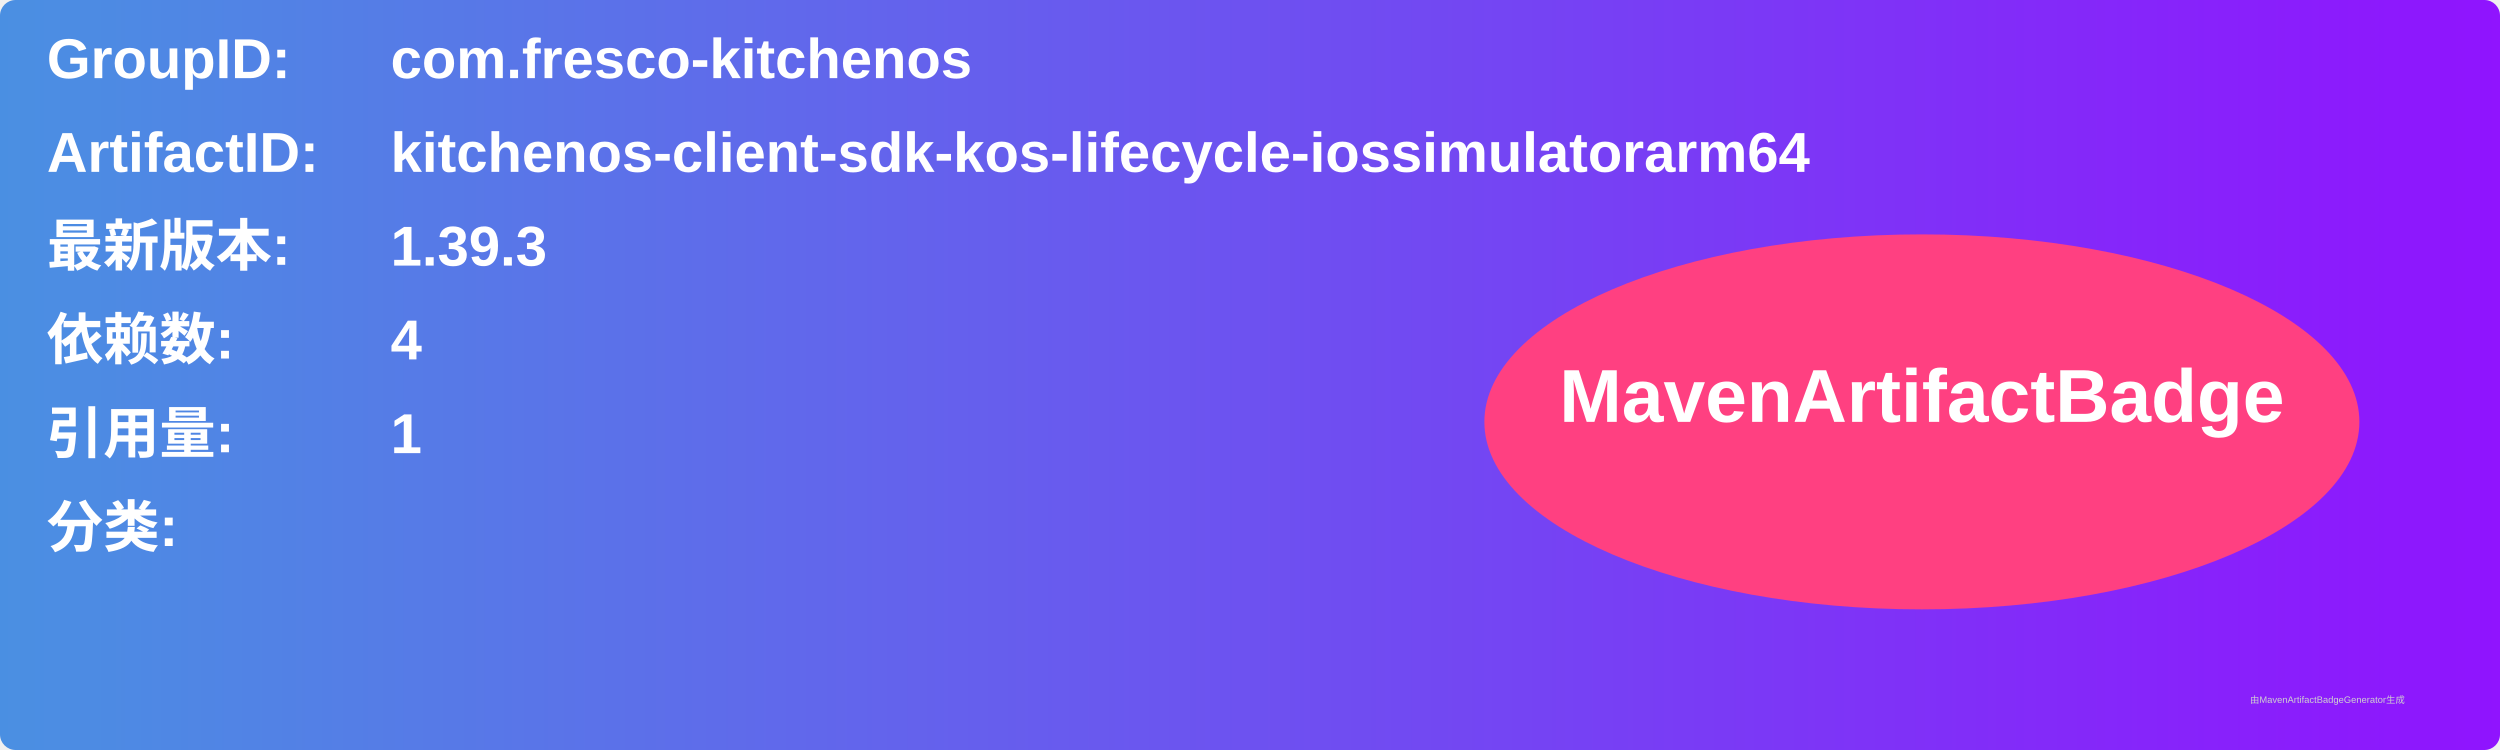
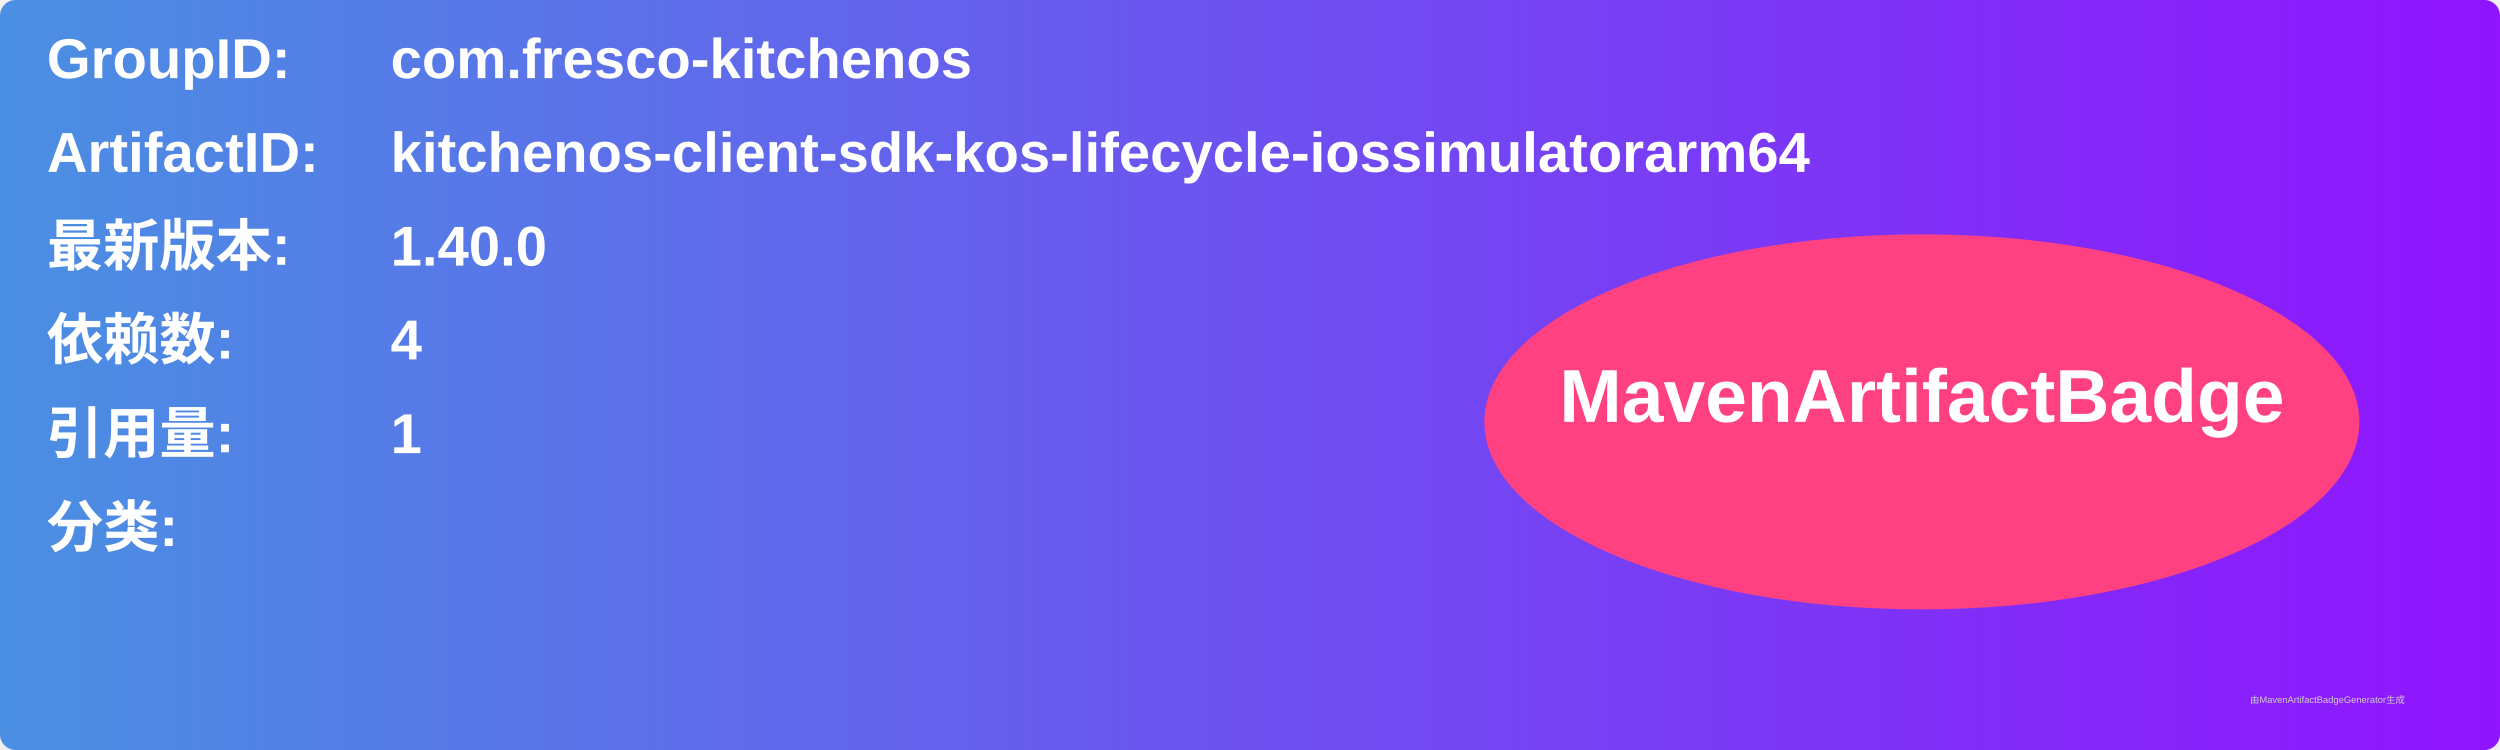
<svg xmlns="http://www.w3.org/2000/svg" width="800" height="240" viewBox="0 0 800 240">
  <linearGradient id="grad" x1="0%" y1="0%" x2="100%" y2="0%">
    <stop offset="0%" stop-color="#4a90e2" />
    <stop offset="100%" stop-color="#9013fe" />
  </linearGradient>
  <rect width="100%" height="100%" rx="5" ry="5" fill="url(#grad)" />
  <g transform="translate(15, 15)">
    <text x="0" y="10" font-family="Arial" font-size="18" fill="white" font-weight="bold" width="260">GroupID:</text>
    <text x="110" y="10" font-family="Arial" font-size="18" fill="white" font-weight="bold" width="460">com.fresco-kitchenos</text>
    <text x="0" y="40" font-family="Arial" font-size="18" fill="white" font-weight="bold" width="260">ArtifactID:</text>
    <text x="110" y="40" font-family="Arial" font-size="18" fill="white" font-weight="bold" width="460">kitchenos-client-sdk-kos-lifecycle-iossimulatorarm64</text>
    <text x="0" y="70" font-family="Arial" font-size="18" fill="white" font-weight="bold">最新版本:</text>
    <text x="110" y="70" font-family="Arial" font-size="18" fill="white" font-weight="bold">
-       <tspan font-weight="bold">1.39.3</tspan>
+       <tspan font-weight="bold">1.40.0</tspan>
    </text>
    <text x="0" y="100" font-family="Arial" font-size="18" fill="white" font-weight="bold">依赖数: </text>
    <text x="110" y="100" font-family="Arial" font-size="18" fill="white">
      <tspan font-weight="bold">4</tspan>
    </text>
    <text x="0" y="130" font-family="Arial" font-size="18" fill="white" font-weight="bold">引用量: </text>
    <text x="110" y="130" font-family="Arial" font-size="18" fill="white">
      <tspan font-weight="bold">1</tspan>
    </text>
    <text x="0" y="160" font-family="Arial" font-size="18" fill="white" font-weight="bold">分类:</text>
    <text x="10" y="190" font-family="Arial" font-size="10" fill="white">
      <tspan font-weight="bold" />
    </text>
    <ellipse cx="600" cy="120" rx="140" ry="60" fill="#ff4081" />
    <text x="600" y="120" text-anchor="middle" font-family="Arial" font-size="24" fill="white" font-weight="bold">MavenArtifactBadge</text>
  </g>
  <text x="720" y="225" font-family="Arial" font-size="3" fill="#d0d0d0">由MavenArtifactBadgeGenerator生成</text>
</svg>
